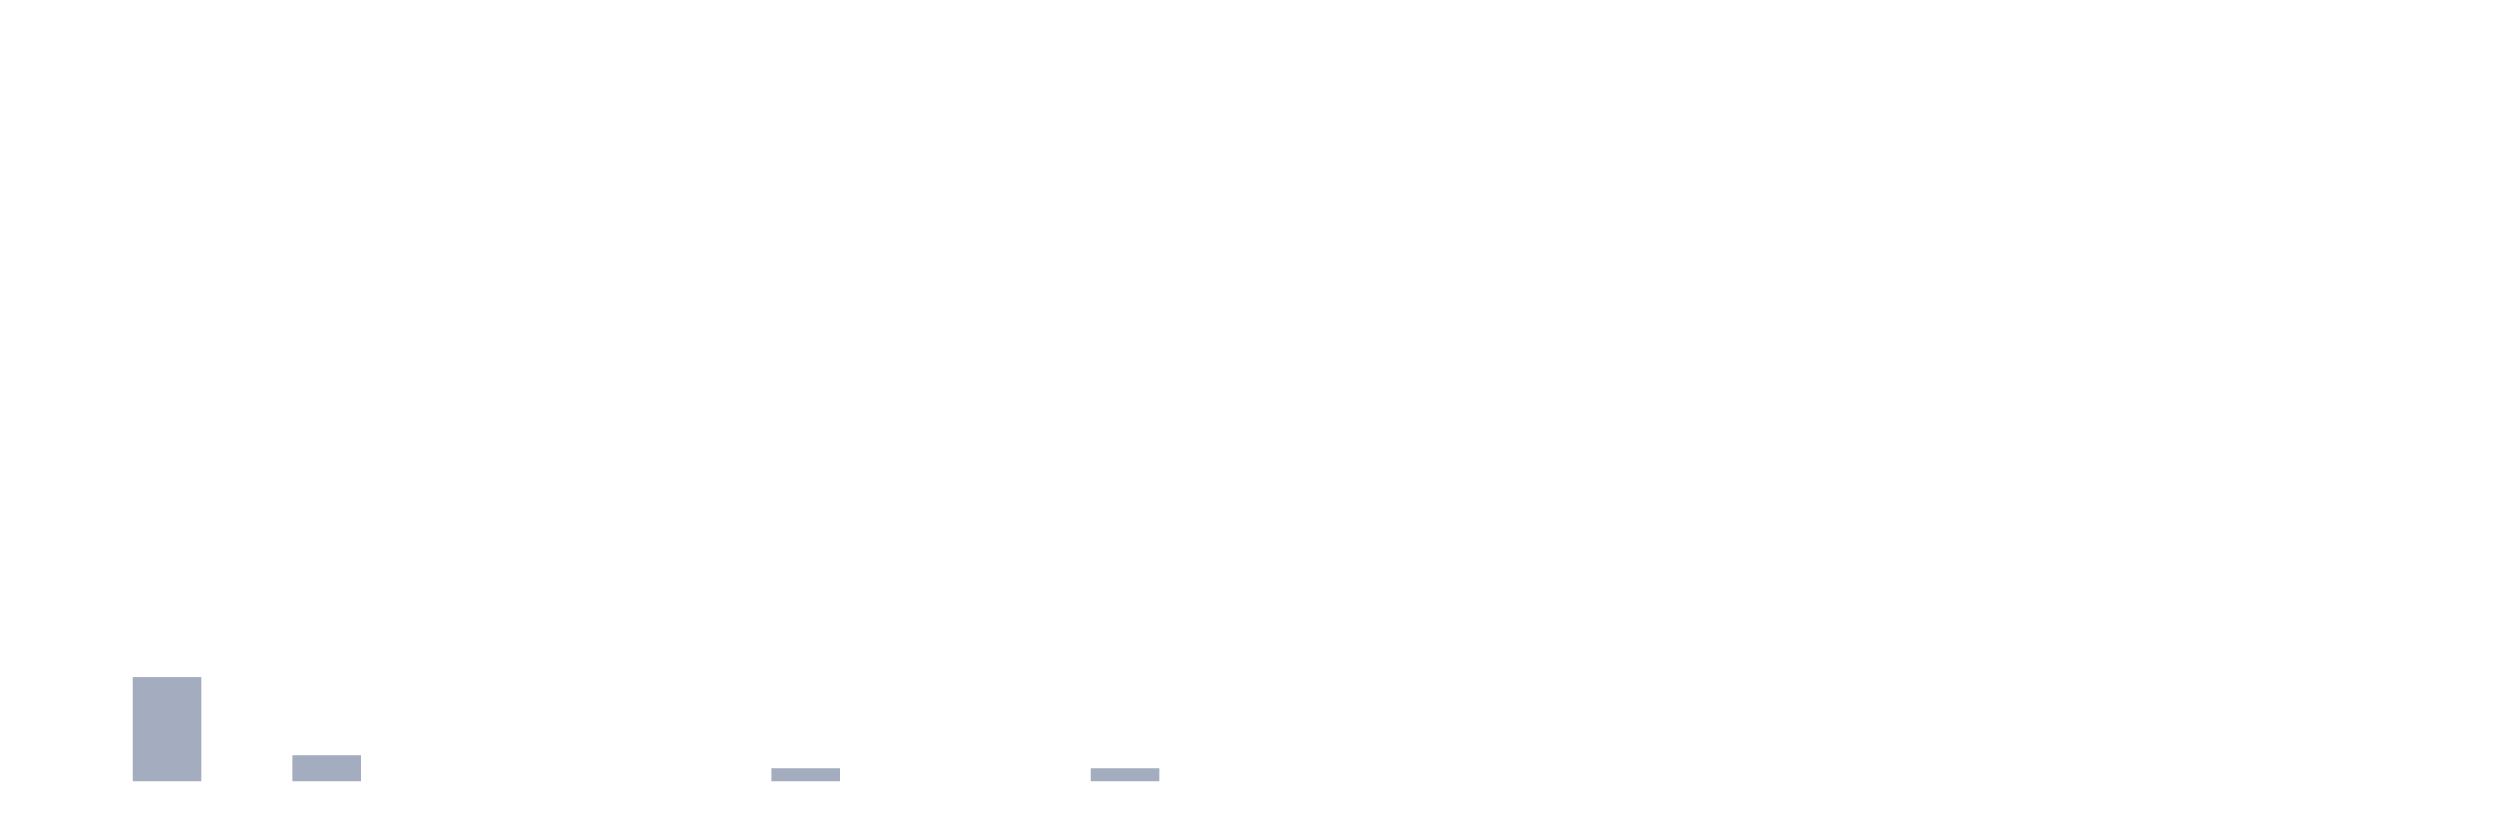
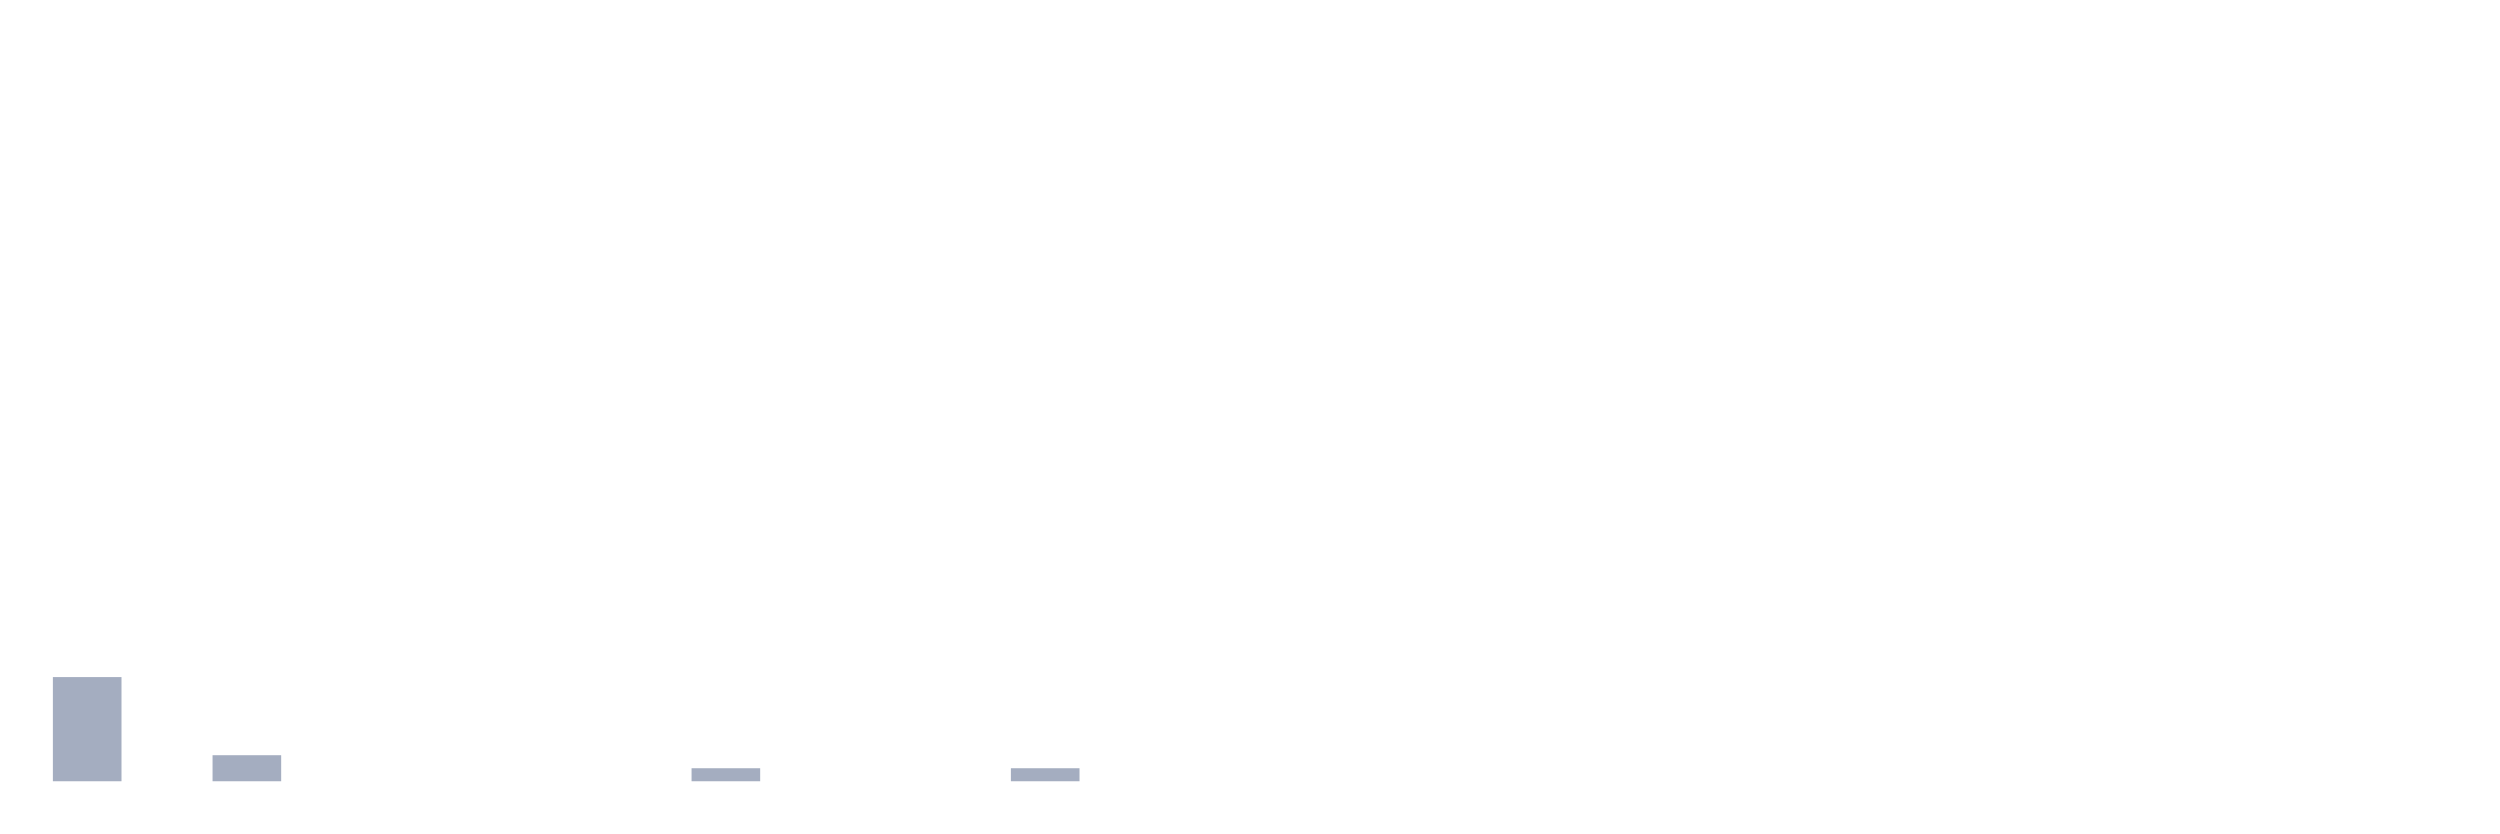
<svg xmlns="http://www.w3.org/2000/svg" viewBox="0 0 480 160">
  <g transform="translate(10,10)">
-     <rect class="bar" x="0.153" width="13.175" y="140" height="0" fill="rgb(164,173,192)" />
-     <rect class="bar" x="15.482" width="13.175" y="120" height="20" fill="rgb(164,173,192)" />
-     <rect class="bar" x="30.81" width="13.175" y="140" height="0" fill="rgb(164,173,192)" />
-     <rect class="bar" x="46.138" width="13.175" y="135" height="5" fill="rgb(164,173,192)" />
+     <rect class="bar" x="0.153" width="13.175" y="120" height="20" fill="rgb(164,173,192)" />
+     <rect class="bar" x="15.482" width="13.175" y="140" height="0" fill="rgb(164,173,192)" />
+     <rect class="bar" x="30.81" width="13.175" y="135" height="5" fill="rgb(164,173,192)" />
+     <rect class="bar" x="46.138" width="13.175" y="140" height="0" fill="rgb(164,173,192)" />
    <rect class="bar" x="61.466" width="13.175" y="140" height="0" fill="rgb(164,173,192)" />
    <rect class="bar" x="76.794" width="13.175" y="140" height="0" fill="rgb(164,173,192)" />
    <rect class="bar" x="92.123" width="13.175" y="140" height="0" fill="rgb(164,173,192)" />
    <rect class="bar" x="107.451" width="13.175" y="140" height="0" fill="rgb(164,173,192)" />
-     <rect class="bar" x="122.779" width="13.175" y="140" height="0" fill="rgb(164,173,192)" />
-     <rect class="bar" x="138.107" width="13.175" y="137.5" height="2.5" fill="rgb(164,173,192)" />
+     <rect class="bar" x="122.779" width="13.175" y="137.5" height="2.5" fill="rgb(164,173,192)" />
+     <rect class="bar" x="138.107" width="13.175" y="140" height="0" fill="rgb(164,173,192)" />
    <rect class="bar" x="153.436" width="13.175" y="140" height="0" fill="rgb(164,173,192)" />
    <rect class="bar" x="168.764" width="13.175" y="140" height="0" fill="rgb(164,173,192)" />
-     <rect class="bar" x="184.092" width="13.175" y="140" height="0" fill="rgb(164,173,192)" />
-     <rect class="bar" x="199.42" width="13.175" y="137.5" height="2.5" fill="rgb(164,173,192)" />
+     <rect class="bar" x="184.092" width="13.175" y="137.5" height="2.5" fill="rgb(164,173,192)" />
+     <rect class="bar" x="199.42" width="13.175" y="140" height="0" fill="rgb(164,173,192)" />
    <rect class="bar" x="214.748" width="13.175" y="140" height="0" fill="rgb(164,173,192)" />
    <rect class="bar" x="230.077" width="13.175" y="140" height="0" fill="rgb(164,173,192)" />
    <rect class="bar" x="245.405" width="13.175" y="140" height="0" fill="rgb(164,173,192)" />
    <rect class="bar" x="260.733" width="13.175" y="140" height="0" fill="rgb(164,173,192)" />
    <rect class="bar" x="276.061" width="13.175" y="140" height="0" fill="rgb(164,173,192)" />
    <rect class="bar" x="291.39" width="13.175" y="140" height="0" fill="rgb(164,173,192)" />
    <rect class="bar" x="306.718" width="13.175" y="140" height="0" fill="rgb(164,173,192)" />
    <rect class="bar" x="322.046" width="13.175" y="140" height="0" fill="rgb(164,173,192)" />
    <rect class="bar" x="337.374" width="13.175" y="140" height="0" fill="rgb(164,173,192)" />
    <rect class="bar" x="352.702" width="13.175" y="140" height="0" fill="rgb(164,173,192)" />
    <rect class="bar" x="368.031" width="13.175" y="140" height="0" fill="rgb(164,173,192)" />
    <rect class="bar" x="383.359" width="13.175" y="140" height="0" fill="rgb(164,173,192)" />
    <rect class="bar" x="398.687" width="13.175" y="140" height="0" fill="rgb(164,173,192)" />
    <rect class="bar" x="414.015" width="13.175" y="140" height="0" fill="rgb(164,173,192)" />
    <rect class="bar" x="429.344" width="13.175" y="140" height="0" fill="rgb(164,173,192)" />
    <rect class="bar" x="444.672" width="13.175" y="140" height="0" fill="rgb(164,173,192)" />
  </g>
</svg>
